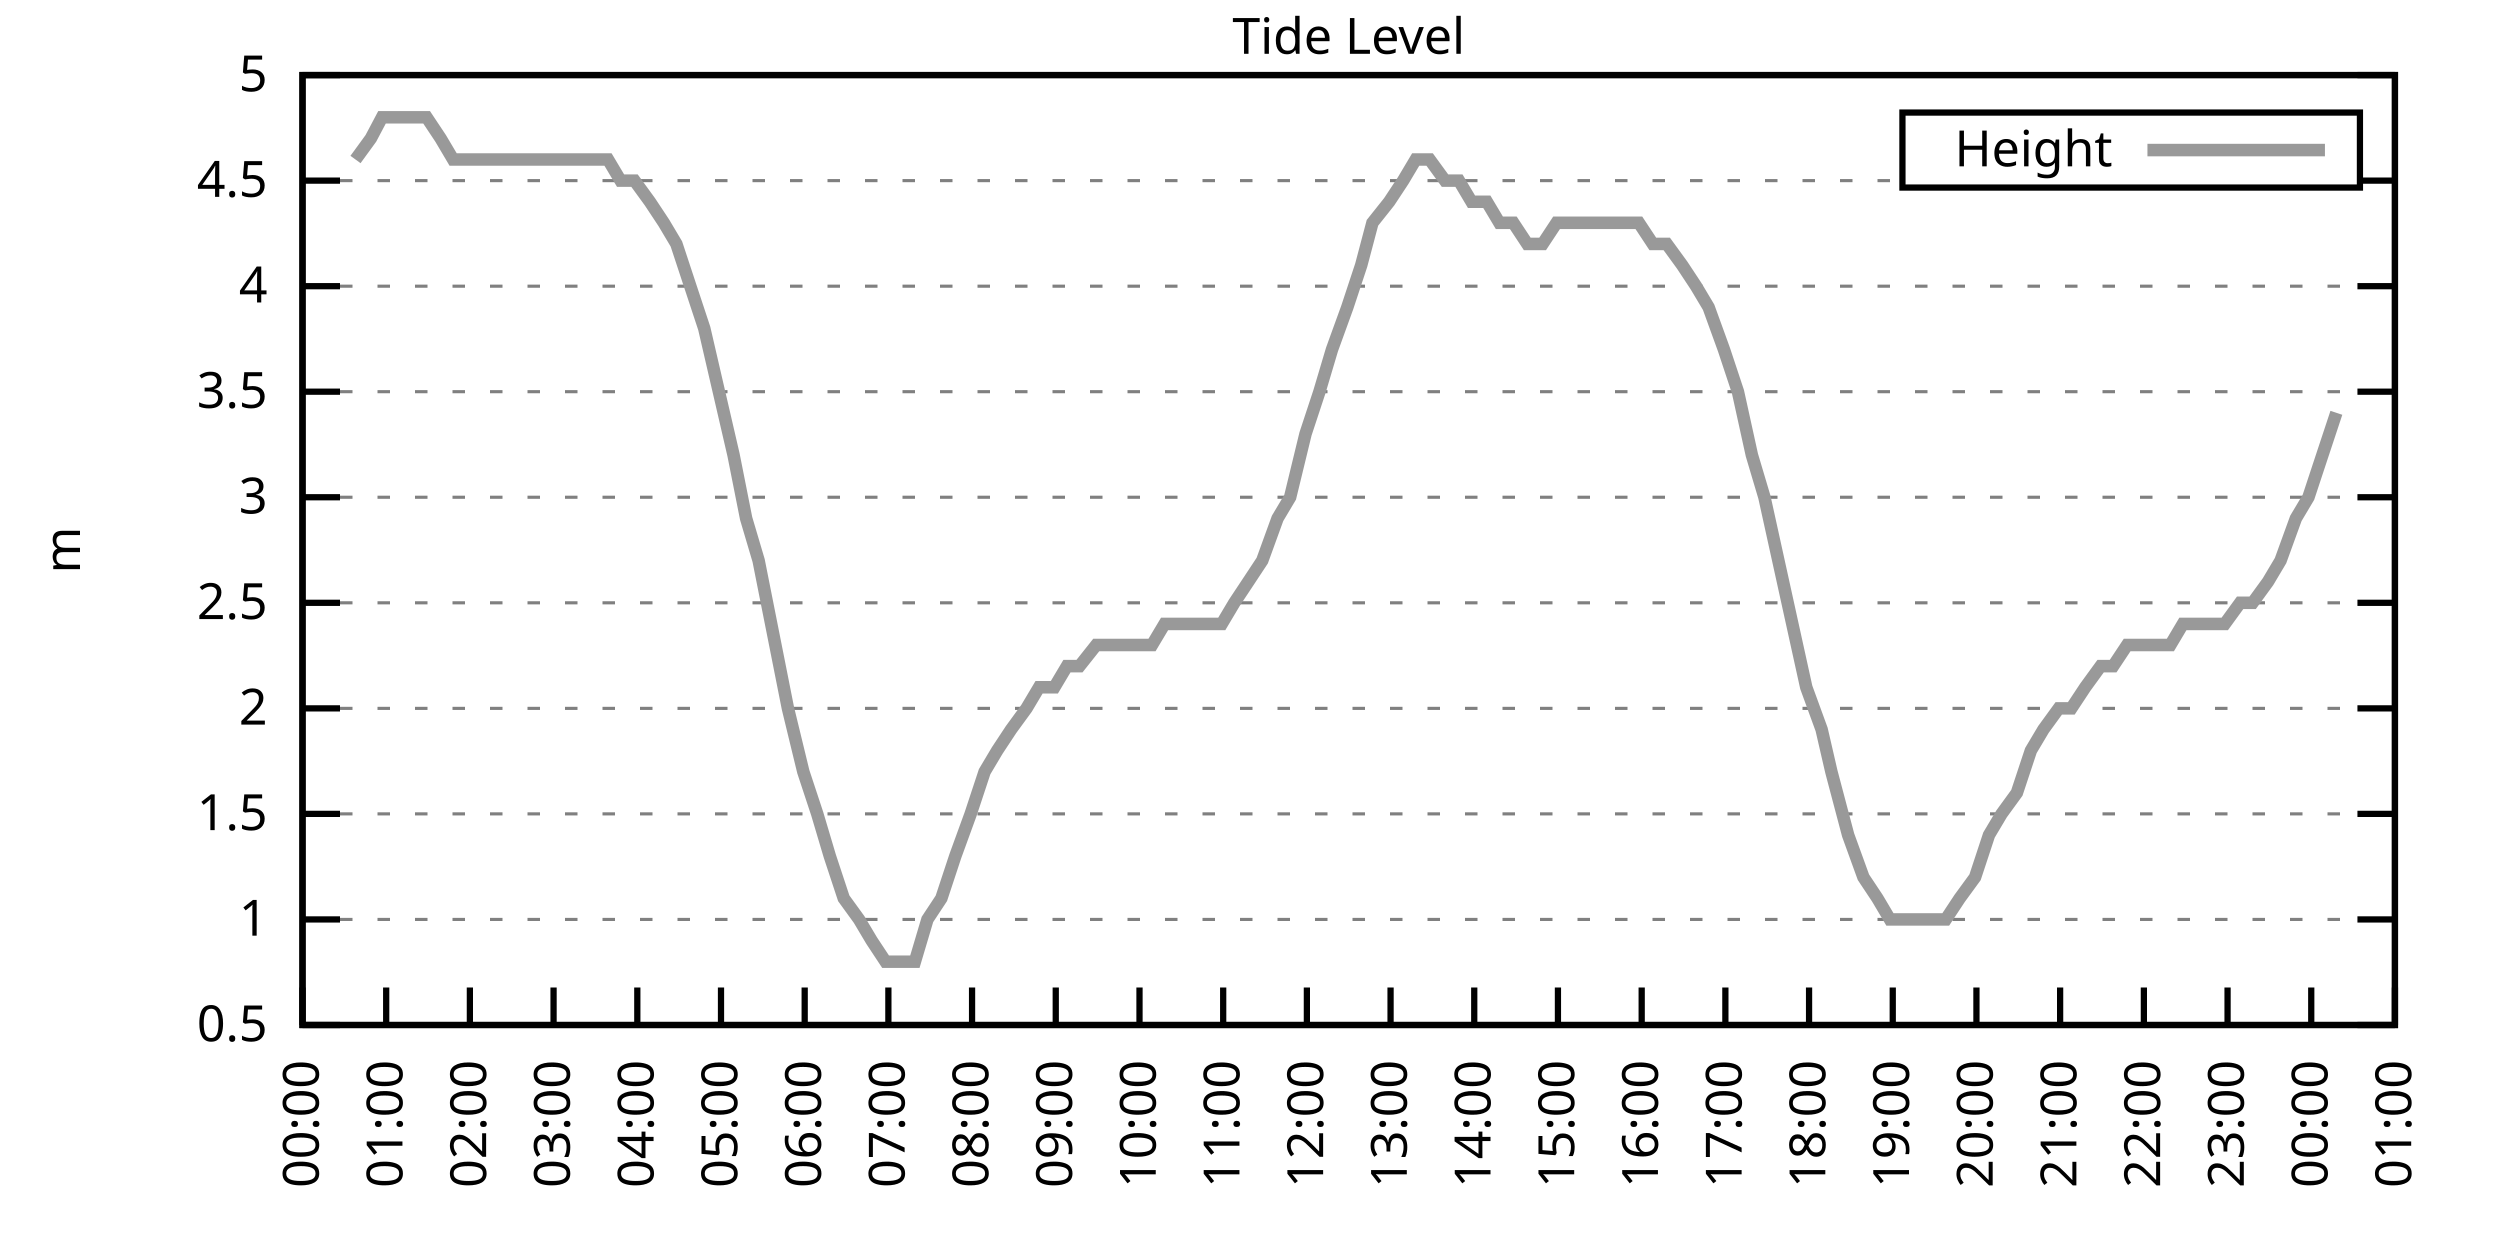
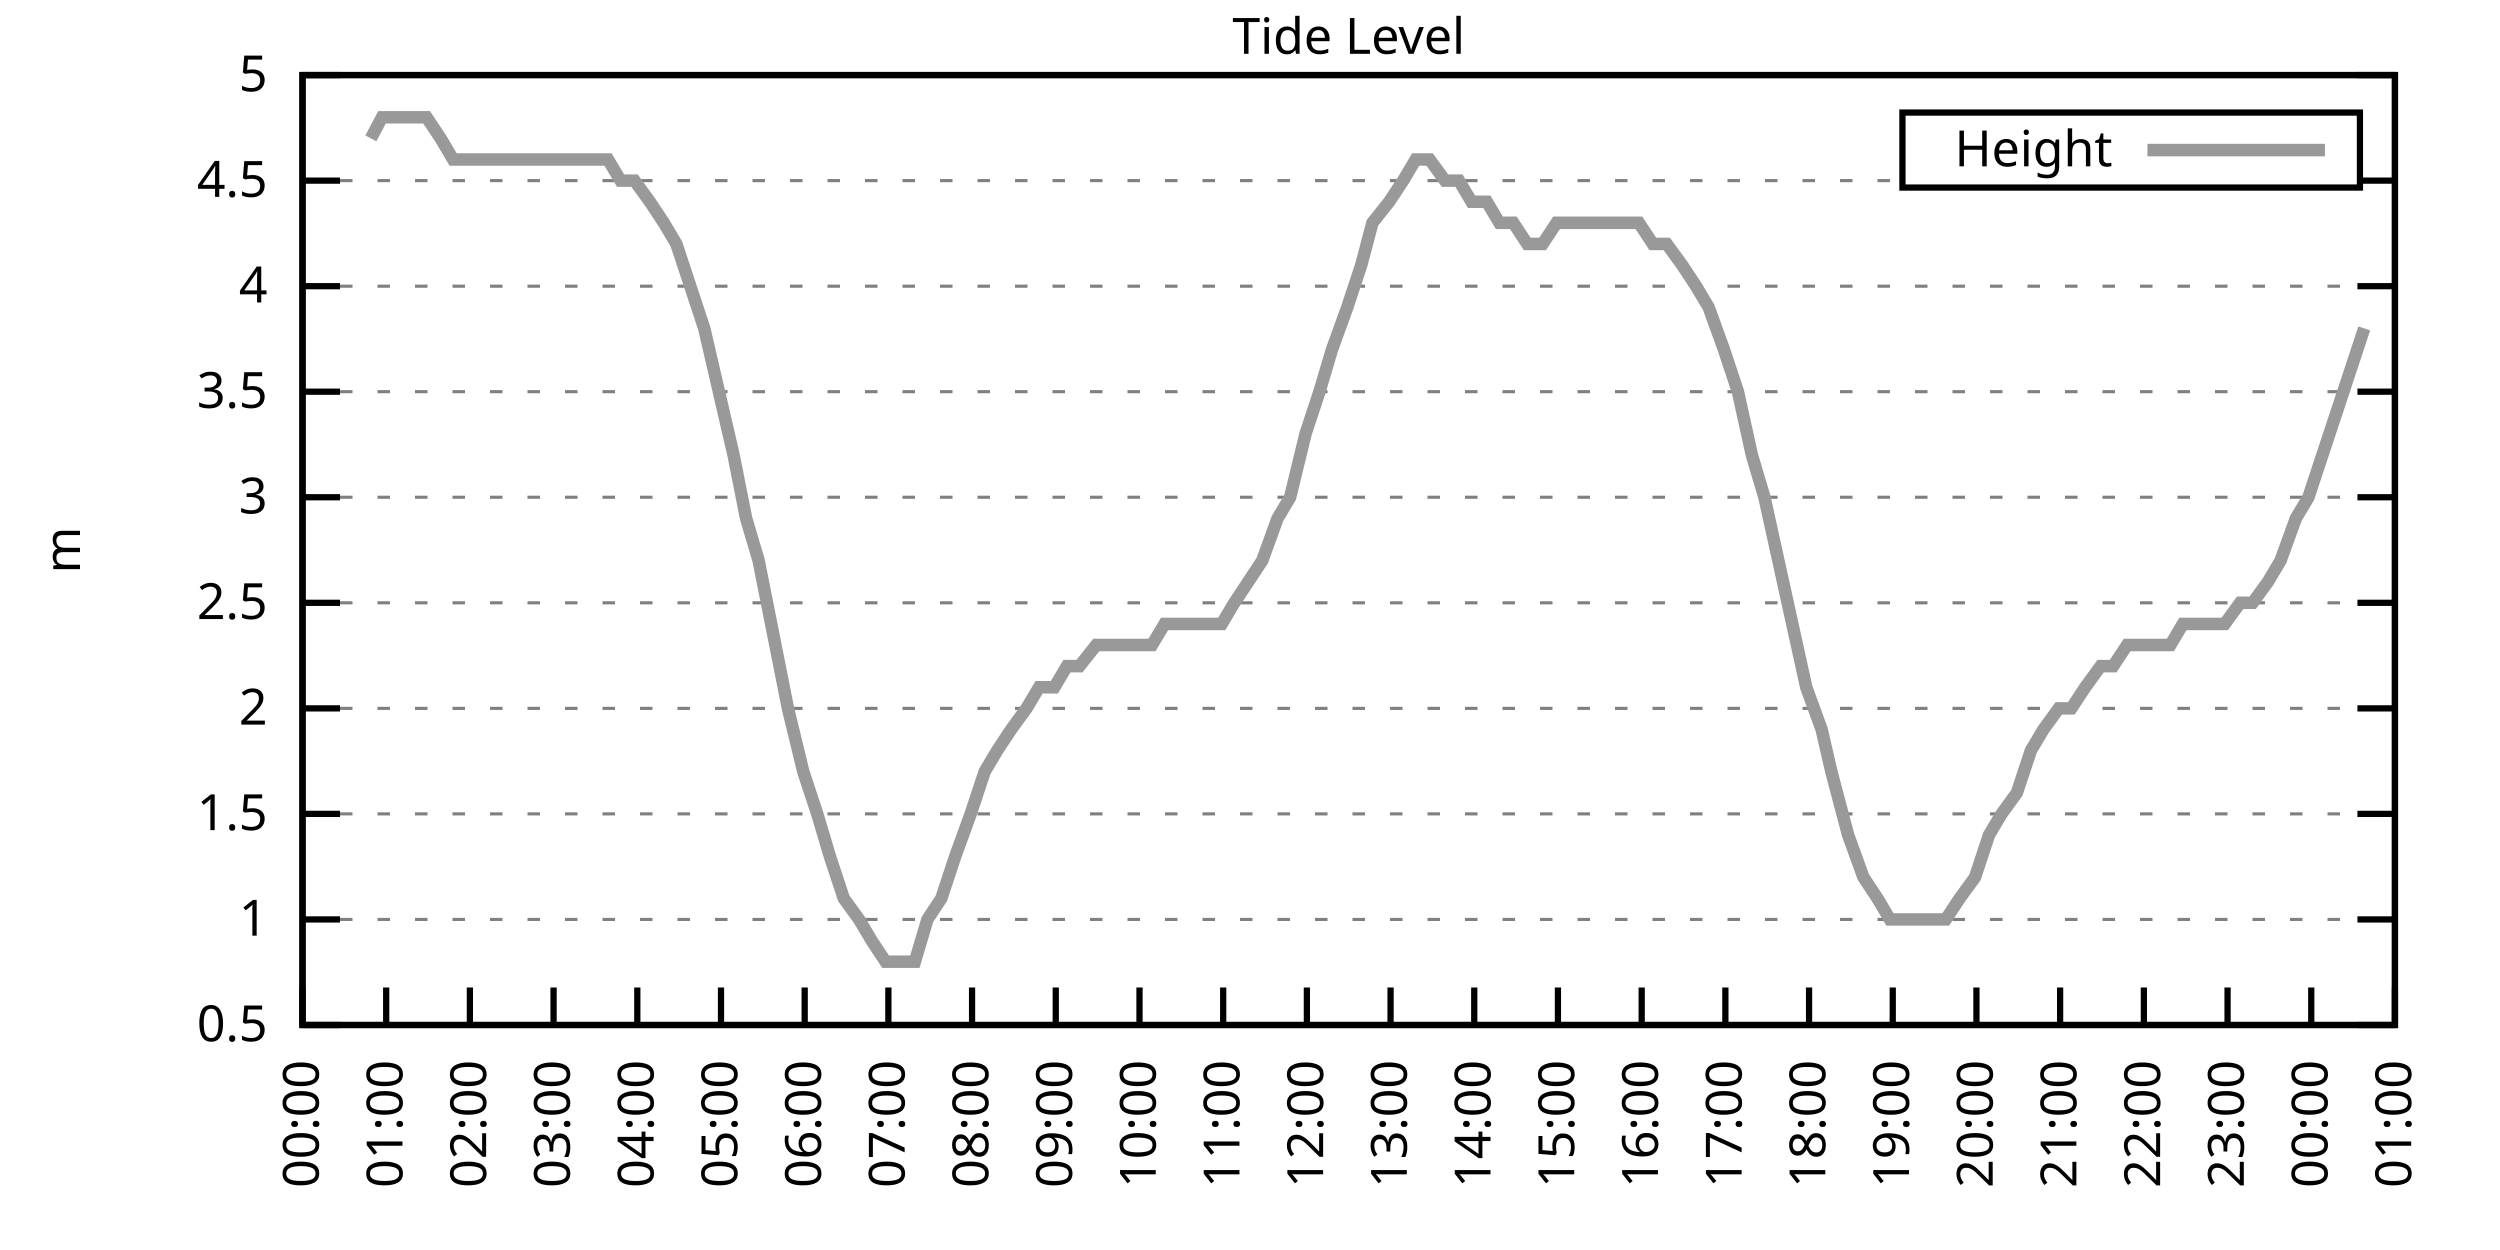
<svg xmlns="http://www.w3.org/2000/svg" xmlns:xlink="http://www.w3.org/1999/xlink" width="400" height="200" viewBox="0 0 400 200">
  <g id="gnuplot_canvas">
    <rect x="0" y="0" width="400" height="200" fill="none" />
    <defs>
      <circle id="gpDot" r="0.5" stroke-width="0.5" stroke="currentColor" />
      <path id="gpPt0" stroke-width="0.333" stroke="currentColor" d="M-1,0 h2 M0,-1 v2" />
      <path id="gpPt1" stroke-width="0.333" stroke="currentColor" d="M-1,-1 L1,1 M1,-1 L-1,1" />
      <path id="gpPt2" stroke-width="0.333" stroke="currentColor" d="M-1,0 L1,0 M0,-1 L0,1 M-1,-1 L1,1 M-1,1 L1,-1" />
      <rect id="gpPt3" stroke-width="0.333" stroke="currentColor" x="-1" y="-1" width="2" height="2" />
      <rect id="gpPt4" stroke-width="0.333" stroke="currentColor" fill="currentColor" x="-1" y="-1" width="2" height="2" />
      <circle id="gpPt5" stroke-width="0.333" stroke="currentColor" cx="0" cy="0" r="1" />
      <use xlink:href="#gpPt5" id="gpPt6" fill="currentColor" stroke="none" />
      <path id="gpPt7" stroke-width="0.333" stroke="currentColor" d="M0,-1.33 L-1.33,0.67 L1.33,0.67 z" />
      <use xlink:href="#gpPt7" id="gpPt8" fill="currentColor" stroke="none" />
      <use xlink:href="#gpPt7" id="gpPt9" stroke="currentColor" transform="rotate(180)" />
      <use xlink:href="#gpPt9" id="gpPt10" fill="currentColor" stroke="none" />
      <use xlink:href="#gpPt3" id="gpPt11" stroke="currentColor" transform="rotate(45)" />
      <use xlink:href="#gpPt11" id="gpPt12" fill="currentColor" stroke="none" />
      <path id="gpPt13" stroke-width="0.333" stroke="currentColor" d="M0,1.330 L1.265,0.411 L0.782,-1.067 L-0.782,-1.076 L-1.265,0.411 z" />
      <use xlink:href="#gpPt13" id="gpPt14" fill="currentColor" stroke="none" />
      <filter id="textbox" filterUnits="objectBoundingBox" x="0" y="0" height="1" width="1">
        <feFlood flood-color="white" flood-opacity="1" result="bgnd" />
        <feComposite in="SourceGraphic" in2="bgnd" operator="atop" />
      </filter>
      <filter id="greybox" filterUnits="objectBoundingBox" x="0" y="0" height="1" width="1">
        <feFlood flood-color="lightgrey" flood-opacity="1" result="grey" />
        <feComposite in="SourceGraphic" in2="grey" operator="atop" />
      </filter>
    </defs>
    <g fill="none" color="white" stroke="currentColor" stroke-width="1.00" stroke-linecap="butt" stroke-linejoin="miter">
</g>
    <g fill="none" color="black" stroke="currentColor" stroke-width="1.00" stroke-linecap="butt" stroke-linejoin="miter">
      <g stroke="none" shape-rendering="crispEdges">
        <polygon fill="rgb(255, 255, 255)" points="48.40,164.00 383.18,164.00 383.18,12.02 48.40,12.02 " />
      </g>
    </g>
    <g fill="none" color="black" stroke="currentColor" stroke-width="1.00" stroke-linecap="butt" stroke-linejoin="miter">
</g>
    <g fill="none" color="black" stroke="black" stroke-width="0.50" stroke-linecap="butt" stroke-linejoin="miter">
</g>
    <g fill="none" color="gray" stroke="currentColor" stroke-width="0.50" stroke-linecap="butt" stroke-linejoin="miter">
      <path stroke="gray" stroke-dasharray="2,4" class="gridline" d="M48.40,164.00 L383.19,164.00  " />
    </g>
    <g fill="none" color="gray" stroke="gray" stroke-width="1.00" stroke-linecap="butt" stroke-linejoin="miter">
</g>
    <g fill="none" color="black" stroke="currentColor" stroke-width="1.00" stroke-linecap="butt" stroke-linejoin="miter">
      <path stroke="black" d="M48.40,164.00 L54.40,164.00 M383.19,164.00 L377.19,164.00  " />
      <g transform="translate(42.80,166.60)" stroke="none" fill="black" font-family="Sans" font-size="8.00" text-anchor="end">
        <text>
          <tspan font-family="Sans"> 0.5</tspan>
        </text>
      </g>
    </g>
    <g fill="none" color="black" stroke="currentColor" stroke-width="1.00" stroke-linecap="butt" stroke-linejoin="miter">
</g>
    <g fill="none" color="black" stroke="black" stroke-width="0.50" stroke-linecap="butt" stroke-linejoin="miter">
</g>
    <g fill="none" color="gray" stroke="currentColor" stroke-width="0.50" stroke-linecap="butt" stroke-linejoin="miter">
      <path stroke="gray" stroke-dasharray="2,4" class="gridline" d="M48.40,147.11 L383.19,147.11  " />
    </g>
    <g fill="none" color="gray" stroke="gray" stroke-width="1.00" stroke-linecap="butt" stroke-linejoin="miter">
</g>
    <g fill="none" color="black" stroke="currentColor" stroke-width="1.00" stroke-linecap="butt" stroke-linejoin="miter">
      <path stroke="black" d="M48.40,147.11 L54.40,147.11 M383.19,147.11 L377.19,147.11  " />
      <g transform="translate(42.80,149.71)" stroke="none" fill="black" font-family="Sans" font-size="8.00" text-anchor="end">
        <text>
          <tspan font-family="Sans"> 1</tspan>
        </text>
      </g>
    </g>
    <g fill="none" color="black" stroke="currentColor" stroke-width="1.00" stroke-linecap="butt" stroke-linejoin="miter">
</g>
    <g fill="none" color="black" stroke="black" stroke-width="0.50" stroke-linecap="butt" stroke-linejoin="miter">
</g>
    <g fill="none" color="gray" stroke="currentColor" stroke-width="0.50" stroke-linecap="butt" stroke-linejoin="miter">
      <path stroke="gray" stroke-dasharray="2,4" class="gridline" d="M48.40,130.22 L383.19,130.22  " />
    </g>
    <g fill="none" color="gray" stroke="gray" stroke-width="1.00" stroke-linecap="butt" stroke-linejoin="miter">
</g>
    <g fill="none" color="black" stroke="currentColor" stroke-width="1.00" stroke-linecap="butt" stroke-linejoin="miter">
      <path stroke="black" d="M48.40,130.22 L54.40,130.22 M383.19,130.22 L377.19,130.22  " />
      <g transform="translate(42.80,132.82)" stroke="none" fill="black" font-family="Sans" font-size="8.00" text-anchor="end">
        <text>
          <tspan font-family="Sans"> 1.5</tspan>
        </text>
      </g>
    </g>
    <g fill="none" color="black" stroke="currentColor" stroke-width="1.00" stroke-linecap="butt" stroke-linejoin="miter">
</g>
    <g fill="none" color="black" stroke="black" stroke-width="0.50" stroke-linecap="butt" stroke-linejoin="miter">
</g>
    <g fill="none" color="gray" stroke="currentColor" stroke-width="0.50" stroke-linecap="butt" stroke-linejoin="miter">
      <path stroke="gray" stroke-dasharray="2,4" class="gridline" d="M48.40,113.34 L383.19,113.34  " />
    </g>
    <g fill="none" color="gray" stroke="gray" stroke-width="1.00" stroke-linecap="butt" stroke-linejoin="miter">
</g>
    <g fill="none" color="black" stroke="currentColor" stroke-width="1.00" stroke-linecap="butt" stroke-linejoin="miter">
      <path stroke="black" d="M48.40,113.34 L54.40,113.34 M383.19,113.34 L377.19,113.34  " />
      <g transform="translate(42.80,115.94)" stroke="none" fill="black" font-family="Sans" font-size="8.00" text-anchor="end">
        <text>
          <tspan font-family="Sans"> 2</tspan>
        </text>
      </g>
    </g>
    <g fill="none" color="black" stroke="currentColor" stroke-width="1.00" stroke-linecap="butt" stroke-linejoin="miter">
</g>
    <g fill="none" color="black" stroke="black" stroke-width="0.50" stroke-linecap="butt" stroke-linejoin="miter">
</g>
    <g fill="none" color="gray" stroke="currentColor" stroke-width="0.50" stroke-linecap="butt" stroke-linejoin="miter">
      <path stroke="gray" stroke-dasharray="2,4" class="gridline" d="M48.40,96.45 L383.19,96.45  " />
    </g>
    <g fill="none" color="gray" stroke="gray" stroke-width="1.00" stroke-linecap="butt" stroke-linejoin="miter">
</g>
    <g fill="none" color="black" stroke="currentColor" stroke-width="1.00" stroke-linecap="butt" stroke-linejoin="miter">
      <path stroke="black" d="M48.40,96.45 L54.40,96.45 M383.19,96.45 L377.19,96.45  " />
      <g transform="translate(42.80,99.05)" stroke="none" fill="black" font-family="Sans" font-size="8.00" text-anchor="end">
        <text>
          <tspan font-family="Sans"> 2.5</tspan>
        </text>
      </g>
    </g>
    <g fill="none" color="black" stroke="currentColor" stroke-width="1.00" stroke-linecap="butt" stroke-linejoin="miter">
</g>
    <g fill="none" color="black" stroke="black" stroke-width="0.50" stroke-linecap="butt" stroke-linejoin="miter">
</g>
    <g fill="none" color="gray" stroke="currentColor" stroke-width="0.50" stroke-linecap="butt" stroke-linejoin="miter">
      <path stroke="gray" stroke-dasharray="2,4" class="gridline" d="M48.40,79.56 L383.19,79.56  " />
    </g>
    <g fill="none" color="gray" stroke="gray" stroke-width="1.00" stroke-linecap="butt" stroke-linejoin="miter">
</g>
    <g fill="none" color="black" stroke="currentColor" stroke-width="1.00" stroke-linecap="butt" stroke-linejoin="miter">
      <path stroke="black" d="M48.40,79.56 L54.40,79.56 M383.19,79.56 L377.19,79.56  " />
      <g transform="translate(42.80,82.16)" stroke="none" fill="black" font-family="Sans" font-size="8.00" text-anchor="end">
        <text>
          <tspan font-family="Sans"> 3</tspan>
        </text>
      </g>
    </g>
    <g fill="none" color="black" stroke="currentColor" stroke-width="1.00" stroke-linecap="butt" stroke-linejoin="miter">
</g>
    <g fill="none" color="black" stroke="black" stroke-width="0.50" stroke-linecap="butt" stroke-linejoin="miter">
</g>
    <g fill="none" color="gray" stroke="currentColor" stroke-width="0.50" stroke-linecap="butt" stroke-linejoin="miter">
      <path stroke="gray" stroke-dasharray="2,4" class="gridline" d="M48.40,62.67 L383.19,62.67  " />
    </g>
    <g fill="none" color="gray" stroke="gray" stroke-width="1.00" stroke-linecap="butt" stroke-linejoin="miter">
</g>
    <g fill="none" color="black" stroke="currentColor" stroke-width="1.00" stroke-linecap="butt" stroke-linejoin="miter">
      <path stroke="black" d="M48.40,62.67 L54.40,62.67 M383.19,62.67 L377.19,62.67  " />
      <g transform="translate(42.80,65.27)" stroke="none" fill="black" font-family="Sans" font-size="8.00" text-anchor="end">
        <text>
          <tspan font-family="Sans"> 3.5</tspan>
        </text>
      </g>
    </g>
    <g fill="none" color="black" stroke="currentColor" stroke-width="1.00" stroke-linecap="butt" stroke-linejoin="miter">
</g>
    <g fill="none" color="black" stroke="black" stroke-width="0.50" stroke-linecap="butt" stroke-linejoin="miter">
</g>
    <g fill="none" color="gray" stroke="currentColor" stroke-width="0.50" stroke-linecap="butt" stroke-linejoin="miter">
      <path stroke="gray" stroke-dasharray="2,4" class="gridline" d="M48.40,45.79 L383.19,45.79  " />
    </g>
    <g fill="none" color="gray" stroke="gray" stroke-width="1.00" stroke-linecap="butt" stroke-linejoin="miter">
</g>
    <g fill="none" color="black" stroke="currentColor" stroke-width="1.00" stroke-linecap="butt" stroke-linejoin="miter">
      <path stroke="black" d="M48.40,45.79 L54.40,45.79 M383.19,45.79 L377.19,45.79  " />
      <g transform="translate(42.80,48.39)" stroke="none" fill="black" font-family="Sans" font-size="8.00" text-anchor="end">
        <text>
          <tspan font-family="Sans"> 4</tspan>
        </text>
      </g>
    </g>
    <g fill="none" color="black" stroke="currentColor" stroke-width="1.00" stroke-linecap="butt" stroke-linejoin="miter">
</g>
    <g fill="none" color="black" stroke="black" stroke-width="0.50" stroke-linecap="butt" stroke-linejoin="miter">
</g>
    <g fill="none" color="gray" stroke="currentColor" stroke-width="0.50" stroke-linecap="butt" stroke-linejoin="miter">
      <path stroke="gray" stroke-dasharray="2,4" class="gridline" d="M48.40,28.90 L304.39,28.90 M377.59,28.90 L383.19,28.90  " />
    </g>
    <g fill="none" color="gray" stroke="gray" stroke-width="1.00" stroke-linecap="butt" stroke-linejoin="miter">
</g>
    <g fill="none" color="black" stroke="currentColor" stroke-width="1.00" stroke-linecap="butt" stroke-linejoin="miter">
      <path stroke="black" d="M48.40,28.90 L54.40,28.90 M383.19,28.90 L377.19,28.90  " />
      <g transform="translate(42.80,31.50)" stroke="none" fill="black" font-family="Sans" font-size="8.00" text-anchor="end">
        <text>
          <tspan font-family="Sans"> 4.5</tspan>
        </text>
      </g>
    </g>
    <g fill="none" color="black" stroke="currentColor" stroke-width="1.00" stroke-linecap="butt" stroke-linejoin="miter">
</g>
    <g fill="none" color="black" stroke="black" stroke-width="0.50" stroke-linecap="butt" stroke-linejoin="miter">
</g>
    <g fill="none" color="gray" stroke="currentColor" stroke-width="0.50" stroke-linecap="butt" stroke-linejoin="miter">
      <path stroke="gray" stroke-dasharray="2,4" class="gridline" d="M48.40,12.01 L383.19,12.01  " />
    </g>
    <g fill="none" color="gray" stroke="gray" stroke-width="1.00" stroke-linecap="butt" stroke-linejoin="miter">
</g>
    <g fill="none" color="black" stroke="currentColor" stroke-width="1.00" stroke-linecap="butt" stroke-linejoin="miter">
      <path stroke="black" d="M48.40,12.01 L54.40,12.01 M383.19,12.01 L377.19,12.01  " />
      <g transform="translate(42.80,14.61)" stroke="none" fill="black" font-family="Sans" font-size="8.00" text-anchor="end">
        <text>
          <tspan font-family="Sans"> 5</tspan>
        </text>
      </g>
    </g>
    <g fill="none" color="black" stroke="currentColor" stroke-width="1.00" stroke-linecap="butt" stroke-linejoin="miter">
      <path stroke="black" d="M48.40,164.00 L48.40,158.00  " />
      <g transform="translate(51.00,169.60) rotate(270.00)" stroke="none" fill="black" font-family="Sans" font-size="8.00" text-anchor="end">
        <text>
          <tspan font-family="Sans">00:00</tspan>
        </text>
      </g>
    </g>
    <g fill="none" color="black" stroke="currentColor" stroke-width="1.00" stroke-linecap="butt" stroke-linejoin="miter">
      <path stroke="black" d="M61.79,164.00 L61.79,158.00  " />
      <g transform="translate(64.39,169.60) rotate(270.00)" stroke="none" fill="black" font-family="Sans" font-size="8.00" text-anchor="end">
        <text>
          <tspan font-family="Sans">01:00</tspan>
        </text>
      </g>
    </g>
    <g fill="none" color="black" stroke="currentColor" stroke-width="1.00" stroke-linecap="butt" stroke-linejoin="miter">
      <path stroke="black" d="M75.18,164.00 L75.18,158.00  " />
      <g transform="translate(77.78,169.60) rotate(270.00)" stroke="none" fill="black" font-family="Sans" font-size="8.00" text-anchor="end">
        <text>
          <tspan font-family="Sans">02:00</tspan>
        </text>
      </g>
    </g>
    <g fill="none" color="black" stroke="currentColor" stroke-width="1.00" stroke-linecap="butt" stroke-linejoin="miter">
      <path stroke="black" d="M88.57,164.00 L88.57,158.00  " />
      <g transform="translate(91.17,169.60) rotate(270.00)" stroke="none" fill="black" font-family="Sans" font-size="8.00" text-anchor="end">
        <text>
          <tspan font-family="Sans">03:00</tspan>
        </text>
      </g>
    </g>
    <g fill="none" color="black" stroke="currentColor" stroke-width="1.00" stroke-linecap="butt" stroke-linejoin="miter">
      <path stroke="black" d="M101.97,164.00 L101.97,158.00  " />
      <g transform="translate(104.57,169.60) rotate(270.00)" stroke="none" fill="black" font-family="Sans" font-size="8.00" text-anchor="end">
        <text>
          <tspan font-family="Sans">04:00</tspan>
        </text>
      </g>
    </g>
    <g fill="none" color="black" stroke="currentColor" stroke-width="1.00" stroke-linecap="butt" stroke-linejoin="miter">
      <path stroke="black" d="M115.36,164.00 L115.36,158.00  " />
      <g transform="translate(117.96,169.60) rotate(270.00)" stroke="none" fill="black" font-family="Sans" font-size="8.00" text-anchor="end">
        <text>
          <tspan font-family="Sans">05:00</tspan>
        </text>
      </g>
    </g>
    <g fill="none" color="black" stroke="currentColor" stroke-width="1.00" stroke-linecap="butt" stroke-linejoin="miter">
      <path stroke="black" d="M128.75,164.00 L128.75,158.00  " />
      <g transform="translate(131.35,169.60) rotate(270.00)" stroke="none" fill="black" font-family="Sans" font-size="8.00" text-anchor="end">
        <text>
          <tspan font-family="Sans">06:00</tspan>
        </text>
      </g>
    </g>
    <g fill="none" color="black" stroke="currentColor" stroke-width="1.00" stroke-linecap="butt" stroke-linejoin="miter">
      <path stroke="black" d="M142.14,164.00 L142.14,158.00  " />
      <g transform="translate(144.74,169.60) rotate(270.00)" stroke="none" fill="black" font-family="Sans" font-size="8.00" text-anchor="end">
        <text>
          <tspan font-family="Sans">07:00</tspan>
        </text>
      </g>
    </g>
    <g fill="none" color="black" stroke="currentColor" stroke-width="1.00" stroke-linecap="butt" stroke-linejoin="miter">
      <path stroke="black" d="M155.53,164.00 L155.53,158.00  " />
      <g transform="translate(158.13,169.60) rotate(270.00)" stroke="none" fill="black" font-family="Sans" font-size="8.00" text-anchor="end">
        <text>
          <tspan font-family="Sans">08:00</tspan>
        </text>
      </g>
    </g>
    <g fill="none" color="black" stroke="currentColor" stroke-width="1.00" stroke-linecap="butt" stroke-linejoin="miter">
      <path stroke="black" d="M168.92,164.00 L168.92,158.00  " />
      <g transform="translate(171.52,169.60) rotate(270.00)" stroke="none" fill="black" font-family="Sans" font-size="8.00" text-anchor="end">
        <text>
          <tspan font-family="Sans">09:00</tspan>
        </text>
      </g>
    </g>
    <g fill="none" color="black" stroke="currentColor" stroke-width="1.00" stroke-linecap="butt" stroke-linejoin="miter">
      <path stroke="black" d="M182.32,164.00 L182.32,158.00  " />
      <g transform="translate(184.92,169.60) rotate(270.00)" stroke="none" fill="black" font-family="Sans" font-size="8.00" text-anchor="end">
        <text>
          <tspan font-family="Sans">10:00</tspan>
        </text>
      </g>
    </g>
    <g fill="none" color="black" stroke="currentColor" stroke-width="1.00" stroke-linecap="butt" stroke-linejoin="miter">
      <path stroke="black" d="M195.71,164.00 L195.71,158.00  " />
      <g transform="translate(198.31,169.60) rotate(270.00)" stroke="none" fill="black" font-family="Sans" font-size="8.00" text-anchor="end">
        <text>
          <tspan font-family="Sans">11:00</tspan>
        </text>
      </g>
    </g>
    <g fill="none" color="black" stroke="currentColor" stroke-width="1.00" stroke-linecap="butt" stroke-linejoin="miter">
      <path stroke="black" d="M209.10,164.00 L209.10,158.00  " />
      <g transform="translate(211.70,169.60) rotate(270.00)" stroke="none" fill="black" font-family="Sans" font-size="8.00" text-anchor="end">
        <text>
          <tspan font-family="Sans">12:00</tspan>
        </text>
      </g>
    </g>
    <g fill="none" color="black" stroke="currentColor" stroke-width="1.00" stroke-linecap="butt" stroke-linejoin="miter">
      <path stroke="black" d="M222.49,164.00 L222.49,158.00  " />
      <g transform="translate(225.09,169.60) rotate(270.00)" stroke="none" fill="black" font-family="Sans" font-size="8.00" text-anchor="end">
        <text>
          <tspan font-family="Sans">13:00</tspan>
        </text>
      </g>
    </g>
    <g fill="none" color="black" stroke="currentColor" stroke-width="1.00" stroke-linecap="butt" stroke-linejoin="miter">
      <path stroke="black" d="M235.88,164.00 L235.88,158.00  " />
      <g transform="translate(238.48,169.60) rotate(270.00)" stroke="none" fill="black" font-family="Sans" font-size="8.00" text-anchor="end">
        <text>
          <tspan font-family="Sans">14:00</tspan>
        </text>
      </g>
    </g>
    <g fill="none" color="black" stroke="currentColor" stroke-width="1.00" stroke-linecap="butt" stroke-linejoin="miter">
      <path stroke="black" d="M249.27,164.00 L249.27,158.00  " />
      <g transform="translate(251.87,169.60) rotate(270.00)" stroke="none" fill="black" font-family="Sans" font-size="8.00" text-anchor="end">
        <text>
          <tspan font-family="Sans">15:00</tspan>
        </text>
      </g>
    </g>
    <g fill="none" color="black" stroke="currentColor" stroke-width="1.00" stroke-linecap="butt" stroke-linejoin="miter">
      <path stroke="black" d="M262.67,164.00 L262.67,158.00  " />
      <g transform="translate(265.27,169.60) rotate(270.00)" stroke="none" fill="black" font-family="Sans" font-size="8.00" text-anchor="end">
        <text>
          <tspan font-family="Sans">16:00</tspan>
        </text>
      </g>
    </g>
    <g fill="none" color="black" stroke="currentColor" stroke-width="1.00" stroke-linecap="butt" stroke-linejoin="miter">
      <path stroke="black" d="M276.06,164.00 L276.06,158.00  " />
      <g transform="translate(278.66,169.60) rotate(270.00)" stroke="none" fill="black" font-family="Sans" font-size="8.00" text-anchor="end">
        <text>
          <tspan font-family="Sans">17:00</tspan>
        </text>
      </g>
    </g>
    <g fill="none" color="black" stroke="currentColor" stroke-width="1.00" stroke-linecap="butt" stroke-linejoin="miter">
      <path stroke="black" d="M289.45,164.00 L289.45,158.00  " />
      <g transform="translate(292.05,169.60) rotate(270.00)" stroke="none" fill="black" font-family="Sans" font-size="8.00" text-anchor="end">
        <text>
          <tspan font-family="Sans">18:00</tspan>
        </text>
      </g>
    </g>
    <g fill="none" color="black" stroke="currentColor" stroke-width="1.00" stroke-linecap="butt" stroke-linejoin="miter">
      <path stroke="black" d="M302.84,164.00 L302.84,158.00  " />
      <g transform="translate(305.44,169.60) rotate(270.00)" stroke="none" fill="black" font-family="Sans" font-size="8.00" text-anchor="end">
        <text>
          <tspan font-family="Sans">19:00</tspan>
        </text>
      </g>
    </g>
    <g fill="none" color="black" stroke="currentColor" stroke-width="1.00" stroke-linecap="butt" stroke-linejoin="miter">
      <path stroke="black" d="M316.23,164.00 L316.23,158.00  " />
      <g transform="translate(318.83,169.60) rotate(270.00)" stroke="none" fill="black" font-family="Sans" font-size="8.00" text-anchor="end">
        <text>
          <tspan font-family="Sans">20:00</tspan>
        </text>
      </g>
    </g>
    <g fill="none" color="black" stroke="currentColor" stroke-width="1.00" stroke-linecap="butt" stroke-linejoin="miter">
      <path stroke="black" d="M329.62,164.00 L329.62,158.00  " />
      <g transform="translate(332.22,169.60) rotate(270.00)" stroke="none" fill="black" font-family="Sans" font-size="8.00" text-anchor="end">
        <text>
          <tspan font-family="Sans">21:00</tspan>
        </text>
      </g>
    </g>
    <g fill="none" color="black" stroke="currentColor" stroke-width="1.00" stroke-linecap="butt" stroke-linejoin="miter">
      <path stroke="black" d="M343.02,164.00 L343.02,158.00  " />
      <g transform="translate(345.62,169.60) rotate(270.00)" stroke="none" fill="black" font-family="Sans" font-size="8.00" text-anchor="end">
        <text>
          <tspan font-family="Sans">22:00</tspan>
        </text>
      </g>
    </g>
    <g fill="none" color="black" stroke="currentColor" stroke-width="1.00" stroke-linecap="butt" stroke-linejoin="miter">
      <path stroke="black" d="M356.41,164.00 L356.41,158.00  " />
      <g transform="translate(359.01,169.60) rotate(270.00)" stroke="none" fill="black" font-family="Sans" font-size="8.00" text-anchor="end">
        <text>
          <tspan font-family="Sans">23:00</tspan>
        </text>
      </g>
    </g>
    <g fill="none" color="black" stroke="currentColor" stroke-width="1.00" stroke-linecap="butt" stroke-linejoin="miter">
      <path stroke="black" d="M369.80,164.00 L369.80,158.00  " />
      <g transform="translate(372.40,169.60) rotate(270.00)" stroke="none" fill="black" font-family="Sans" font-size="8.00" text-anchor="end">
        <text>
          <tspan font-family="Sans">00:00</tspan>
        </text>
      </g>
    </g>
    <g fill="none" color="black" stroke="currentColor" stroke-width="1.00" stroke-linecap="butt" stroke-linejoin="miter">
      <path stroke="black" d="M383.19,164.00 L383.19,158.00  " />
      <g transform="translate(385.79,169.60) rotate(270.00)" stroke="none" fill="black" font-family="Sans" font-size="8.00" text-anchor="end">
        <text>
          <tspan font-family="Sans">01:00</tspan>
        </text>
      </g>
    </g>
    <g fill="none" color="black" stroke="currentColor" stroke-width="1.00" stroke-linecap="butt" stroke-linejoin="miter">
</g>
    <g fill="none" color="black" stroke="currentColor" stroke-width="1.00" stroke-linecap="butt" stroke-linejoin="miter">
      <path stroke="black" d="M48.40,12.01 L48.40,164.00 L383.19,164.00 L383.19,12.01 L48.40,12.01 Z  " />
    </g>
    <g fill="none" color="black" stroke="currentColor" stroke-width="1.00" stroke-linecap="butt" stroke-linejoin="miter">
</g>
    <g fill="none" color="black" stroke="currentColor" stroke-width="1.00" stroke-linecap="butt" stroke-linejoin="miter">
      <path stroke="black" d="M304.39,30.01 L304.39,18.01 L377.59,18.01 L377.59,30.01 L304.39,30.01 Z  " />
    </g>
    <g id="Tide_level_plot_1">
      <g fill="none" color="white" stroke="black" stroke-width="2.00" stroke-linecap="butt" stroke-linejoin="miter">
</g>
      <g fill="none" color="black" stroke="currentColor" stroke-width="2.00" stroke-linecap="butt" stroke-linejoin="miter">
        <g transform="translate(337.99,26.61)" stroke="none" fill="black" font-family="Sans" font-size="8.00" text-anchor="end">
          <text>
            <tspan font-family="Sans">Height</tspan>
          </text>
        </g>
      </g>
      <g fill="none" color="black" stroke="currentColor" stroke-width="2.00" stroke-linecap="butt" stroke-linejoin="miter">
-         <path stroke="rgb(153, 153, 153)" d="M343.59,24.01 L371.99,24.01 M56.88,25.52 L59.34,22.14 L61.12,18.77 L63.35,18.77 L65.81,18.77 L68.26,18.77   L70.50,22.14 L72.50,25.52 L74.96,25.52 L76.75,25.52 L79.20,25.52 L81.66,25.52 L83.89,25.52 L86.12,25.52   L88.13,25.52 L90.36,25.52 L92.59,25.52 L94.82,25.52 L97.28,25.52 L99.29,28.90 L101.52,28.90 L103.98,32.28   L106.21,35.65 L108.22,39.03 L110.45,45.79 L112.68,52.54 L117.37,72.81 L119.38,82.94 L121.38,89.69 L124.06,103.20   L126.07,113.34 L128.53,123.47 L130.76,130.22 L132.77,136.98 L135.00,143.73 L137.45,147.11 L139.46,150.49 L141.69,153.87   L144.15,153.87 L146.38,153.87 L148.39,147.11 L150.62,143.73 L152.85,136.98 L155.31,130.22 L157.54,123.47 L159.55,120.09   L161.78,116.71 L164.24,113.34 L166.25,109.96 L168.70,109.96 L170.71,106.58 L172.72,106.58 L175.40,103.20 L177.41,103.20   L179.64,103.20 L182.09,103.20 L184.32,103.20 L186.33,99.83 L188.57,99.83 L190.80,99.83 L193.03,99.83 L195.48,99.83   L197.49,96.45 L199.73,93.07 L201.96,89.69 L204.41,82.94 L206.42,79.56 L208.88,69.43 L211.11,62.67 L213.12,55.92   L215.57,49.16 L217.80,42.41 L219.59,35.65 L222.27,32.28 L224.50,28.90 L226.51,25.52 L228.74,25.52 L231.20,28.90   L233.43,28.90 L235.44,32.28 L237.89,32.28 L239.90,35.65 L242.13,35.65 L244.36,39.03 L246.82,39.03 L249.05,35.65   L251.06,35.65 L253.51,35.65 L255.52,35.65 L257.76,35.65 L260.21,35.65 L262.22,35.65 L264.45,39.03 L266.68,39.03   L269.14,42.41 L271.37,45.79 L273.38,49.16 L275.83,55.92 L278.07,62.67 L280.30,72.81 L282.31,79.56 L284.54,89.69   L286.77,99.83 L289.00,109.96 L291.46,116.71 L293.02,123.47 L295.70,133.60 L298.15,140.36 L300.39,143.73 L302.39,147.11   L304.63,147.11 L306.86,147.11 L309.31,147.11 L311.32,147.11 L313.55,143.73 L316.01,140.36 L318.24,133.60 L320.25,130.22   L322.70,126.85 L324.94,120.09 L326.95,116.71 L329.40,113.34 L331.41,113.34 L333.64,109.96 L336.10,106.58 L338.10,106.58   L340.34,103.20 L342.79,103.20 L344.80,103.20 L347.26,103.20 L349.26,99.83 L351.50,99.83 L353.95,99.83 L355.96,99.83   L358.42,96.45 L360.42,96.45 L362.88,93.07 L364.89,89.69 L367.34,82.94 L369.35,79.56 L371.58,72.81 L373.82,66.05    " />
+         <path stroke="rgb(153, 153, 153)" d="M343.59,24.01 L371.99,24.01 M59.34,22.14 L61.12,18.77 L63.35,18.77 L65.81,18.77 L68.26,18.77 L70.50,22.14   L72.50,25.52 L74.96,25.52 L76.75,25.52 L79.20,25.52 L81.66,25.52 L83.89,25.52 L86.12,25.52 L88.13,25.52   L90.36,25.52 L92.59,25.52 L94.82,25.52 L97.28,25.52 L99.29,28.90 L101.52,28.90 L103.98,32.28 L106.21,35.65   L108.22,39.03 L110.45,45.79 L112.68,52.54 L117.37,72.81 L119.38,82.94 L121.38,89.69 L124.06,103.20 L126.07,113.34   L128.53,123.47 L130.76,130.22 L132.77,136.98 L135.00,143.73 L137.45,147.11 L139.46,150.49 L141.69,153.87 L144.15,153.87   L146.38,153.87 L148.39,147.11 L150.62,143.73 L152.85,136.98 L155.31,130.22 L157.54,123.47 L159.55,120.09 L161.78,116.71   L164.24,113.34 L166.25,109.96 L168.70,109.96 L170.71,106.58 L172.72,106.58 L175.40,103.20 L177.41,103.20 L179.64,103.20   L182.09,103.20 L184.32,103.20 L186.33,99.83 L188.57,99.83 L190.80,99.83 L193.03,99.83 L195.48,99.83 L197.49,96.45   L199.73,93.07 L201.96,89.69 L204.41,82.94 L206.42,79.56 L208.88,69.43 L211.11,62.67 L213.12,55.92 L215.57,49.16   L217.80,42.41 L219.59,35.65 L222.27,32.28 L224.50,28.90 L226.51,25.52 L228.74,25.52 L231.20,28.90 L233.43,28.90   L235.44,32.28 L237.89,32.28 L239.90,35.65 L242.13,35.65 L244.36,39.03 L246.82,39.03 L249.05,35.65 L251.06,35.65   L253.51,35.65 L255.52,35.65 L257.76,35.65 L260.21,35.65 L262.22,35.65 L264.45,39.03 L266.68,39.03 L269.14,42.41   L271.37,45.79 L273.38,49.16 L275.83,55.92 L278.07,62.67 L280.30,72.81 L282.31,79.56 L284.54,89.69 L286.77,99.83   L289.00,109.96 L291.46,116.71 L293.02,123.47 L295.70,133.60 L298.15,140.36 L300.39,143.73 L302.39,147.11 L304.63,147.11   L306.86,147.11 L309.31,147.11 L311.32,147.11 L313.55,143.73 L316.01,140.36 L318.24,133.60 L320.25,130.22 L322.70,126.85   L324.94,120.09 L326.95,116.71 L329.40,113.34 L331.41,113.34 L333.64,109.96 L336.10,106.58 L338.10,106.58 L340.34,103.20   L342.79,103.20 L344.80,103.20 L347.26,103.20 L349.26,99.83 L351.50,99.83 L353.95,99.83 L355.96,99.83 L358.42,96.45   L360.42,96.45 L362.88,93.07 L364.89,89.69 L367.34,82.94 L369.35,79.56 L371.58,72.81 L373.82,66.05 L376.05,59.30   L378.28,52.54  " />
      </g>
    </g>
    <g fill="none" color="black" stroke="currentColor" stroke-width="2.00" stroke-linecap="butt" stroke-linejoin="miter">
</g>
    <g fill="none" color="black" stroke="black" stroke-width="1.00" stroke-linecap="butt" stroke-linejoin="miter">
</g>
    <g fill="none" color="black" stroke="currentColor" stroke-width="1.00" stroke-linecap="butt" stroke-linejoin="miter">
      <path stroke="black" d="M48.40,12.01 L48.40,164.00 L383.19,164.00 L383.19,12.01 L48.40,12.01 Z  " />
      <g transform="translate(12.80,88.01) rotate(270.00)" stroke="none" fill="black" font-family="Sans" font-size="8.00" text-anchor="middle">
        <text>
          <tspan font-family="Sans">m</tspan>
        </text>
      </g>
    </g>
    <g fill="none" color="black" stroke="currentColor" stroke-width="1.00" stroke-linecap="butt" stroke-linejoin="miter">
</g>
    <g fill="none" color="black" stroke="currentColor" stroke-width="1.00" stroke-linecap="butt" stroke-linejoin="miter">
      <g transform="translate(215.79,8.61)" stroke="none" fill="black" font-family="Sans" font-size="8.00" text-anchor="middle">
        <text>
          <tspan font-family="Sans">Tide Level</tspan>
        </text>
      </g>
    </g>
    <g fill="none" color="black" stroke="currentColor" stroke-width="1.00" stroke-linecap="butt" stroke-linejoin="miter">
</g>
  </g>
</svg>
